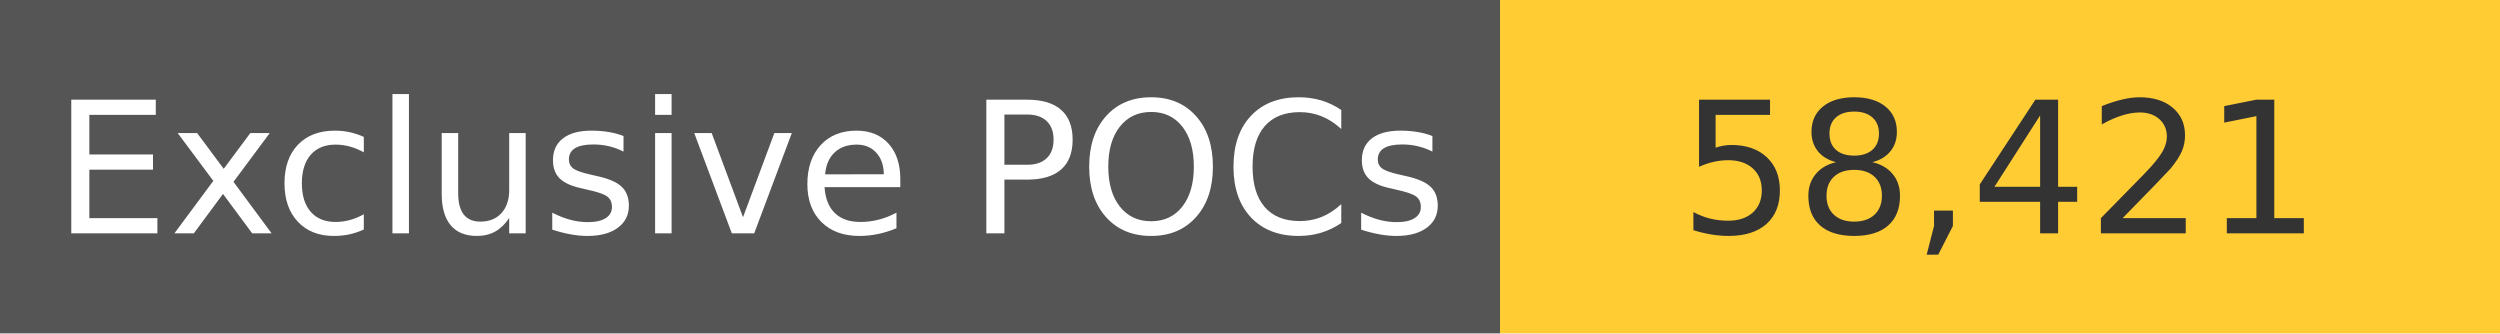
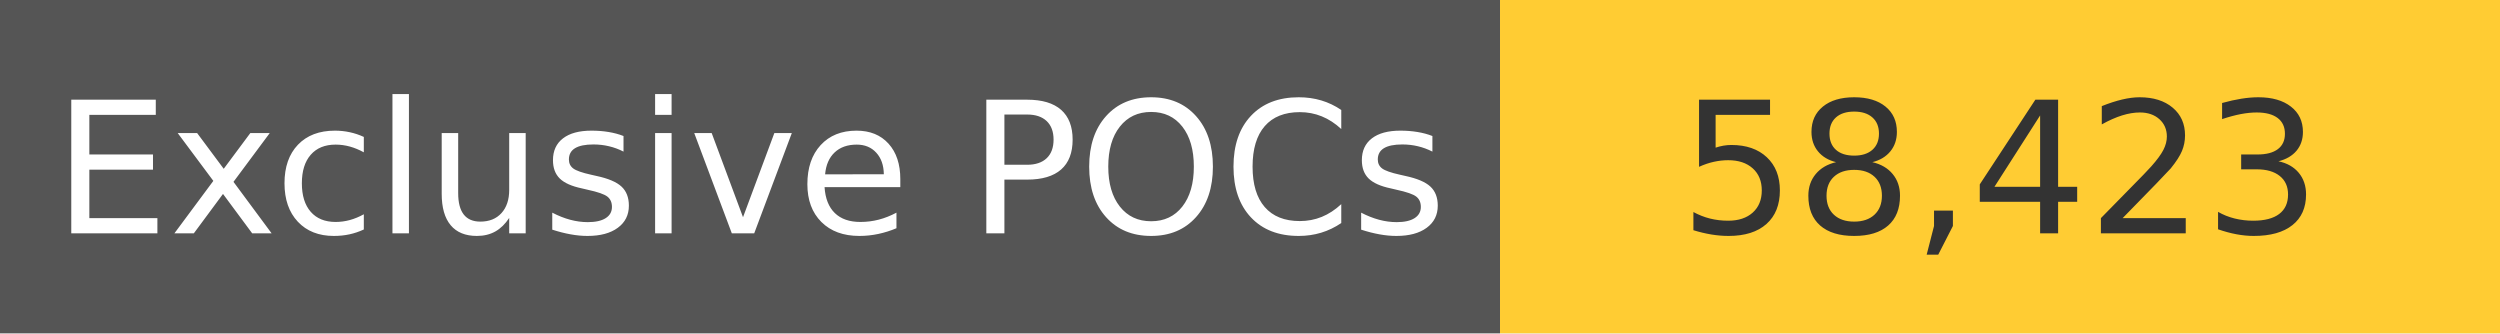
<svg xmlns="http://www.w3.org/2000/svg" width="150" height="20" role="img">
  <linearGradient id="s" x2="0" y2="100%">
    <stop offset="0" stop-color="#bbb" stop-opacity=".1" />
    <stop offset="1" stop-opacity=".1" />
  </linearGradient>
  <g>
    <rect width="90" height="20" fill="#555" />
    <rect x="90" width="267" height="20" fill="#ffcc33" />
  </g>
  <g fill="#fff" text-anchor="middle" font-family="Verdana,Geneva,DejaVu Sans,sans-serif" text-rendering="geometricPrecision" font-size="110">
    <text x="450" y="140" transform="scale(.1)" fill="#fff">
            Exclusive POCs
        </text>
    <text x="1200" y="140" transform="scale(.1)" fill="#333">
-             58,421
+             58,423
        </text>
  </g>
</svg>
